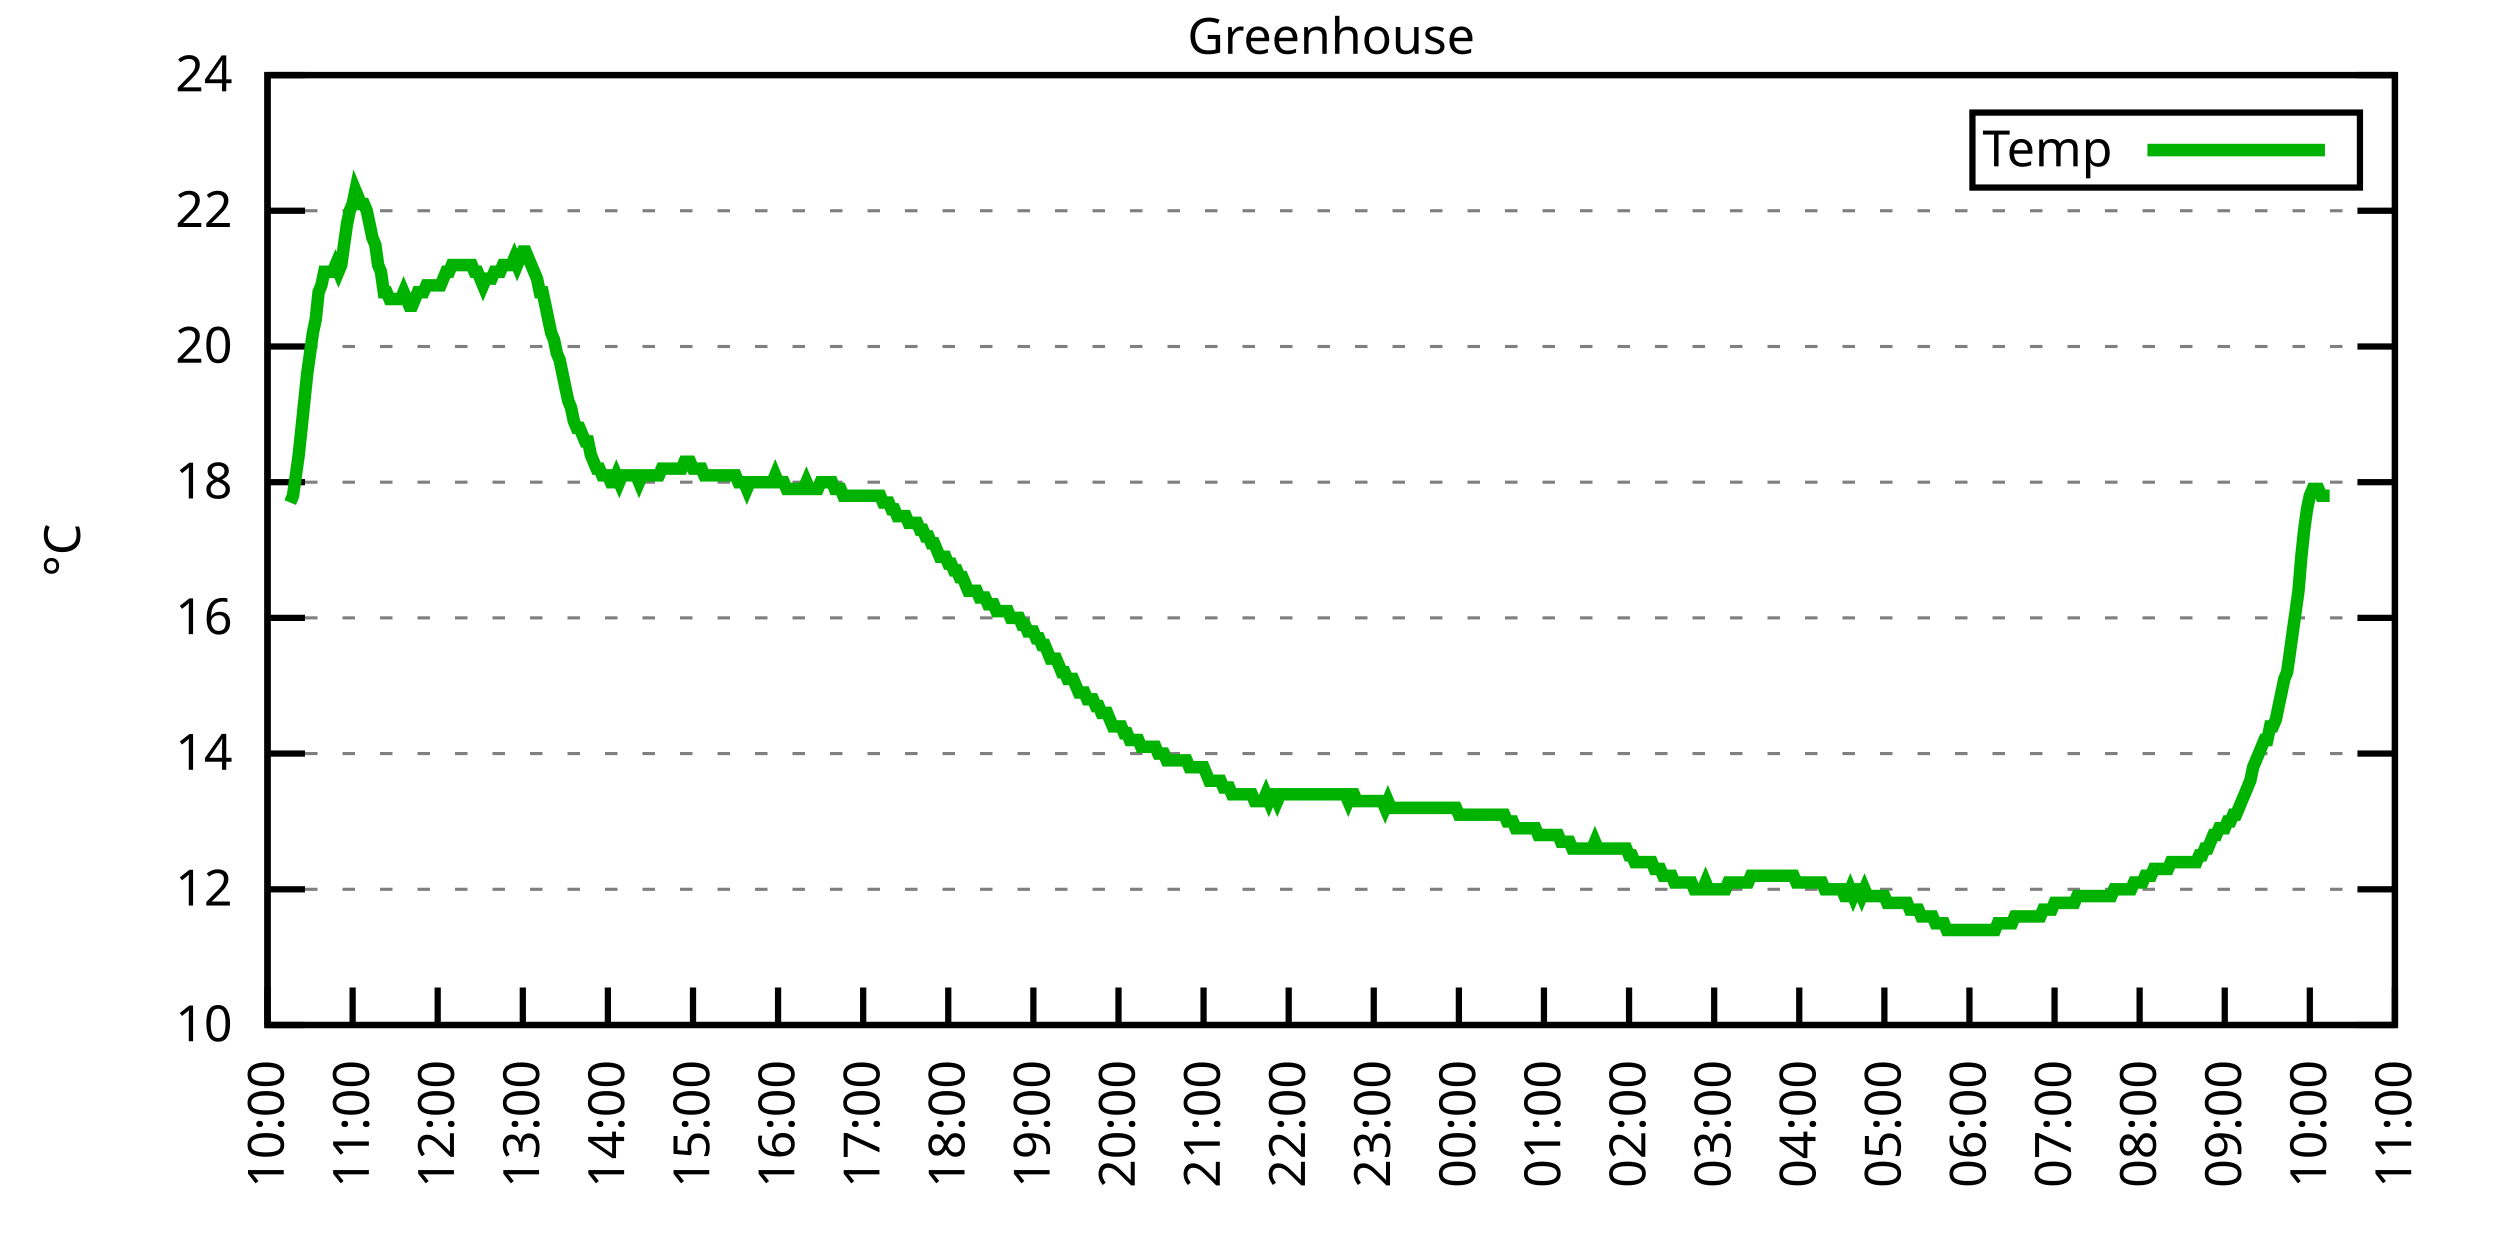
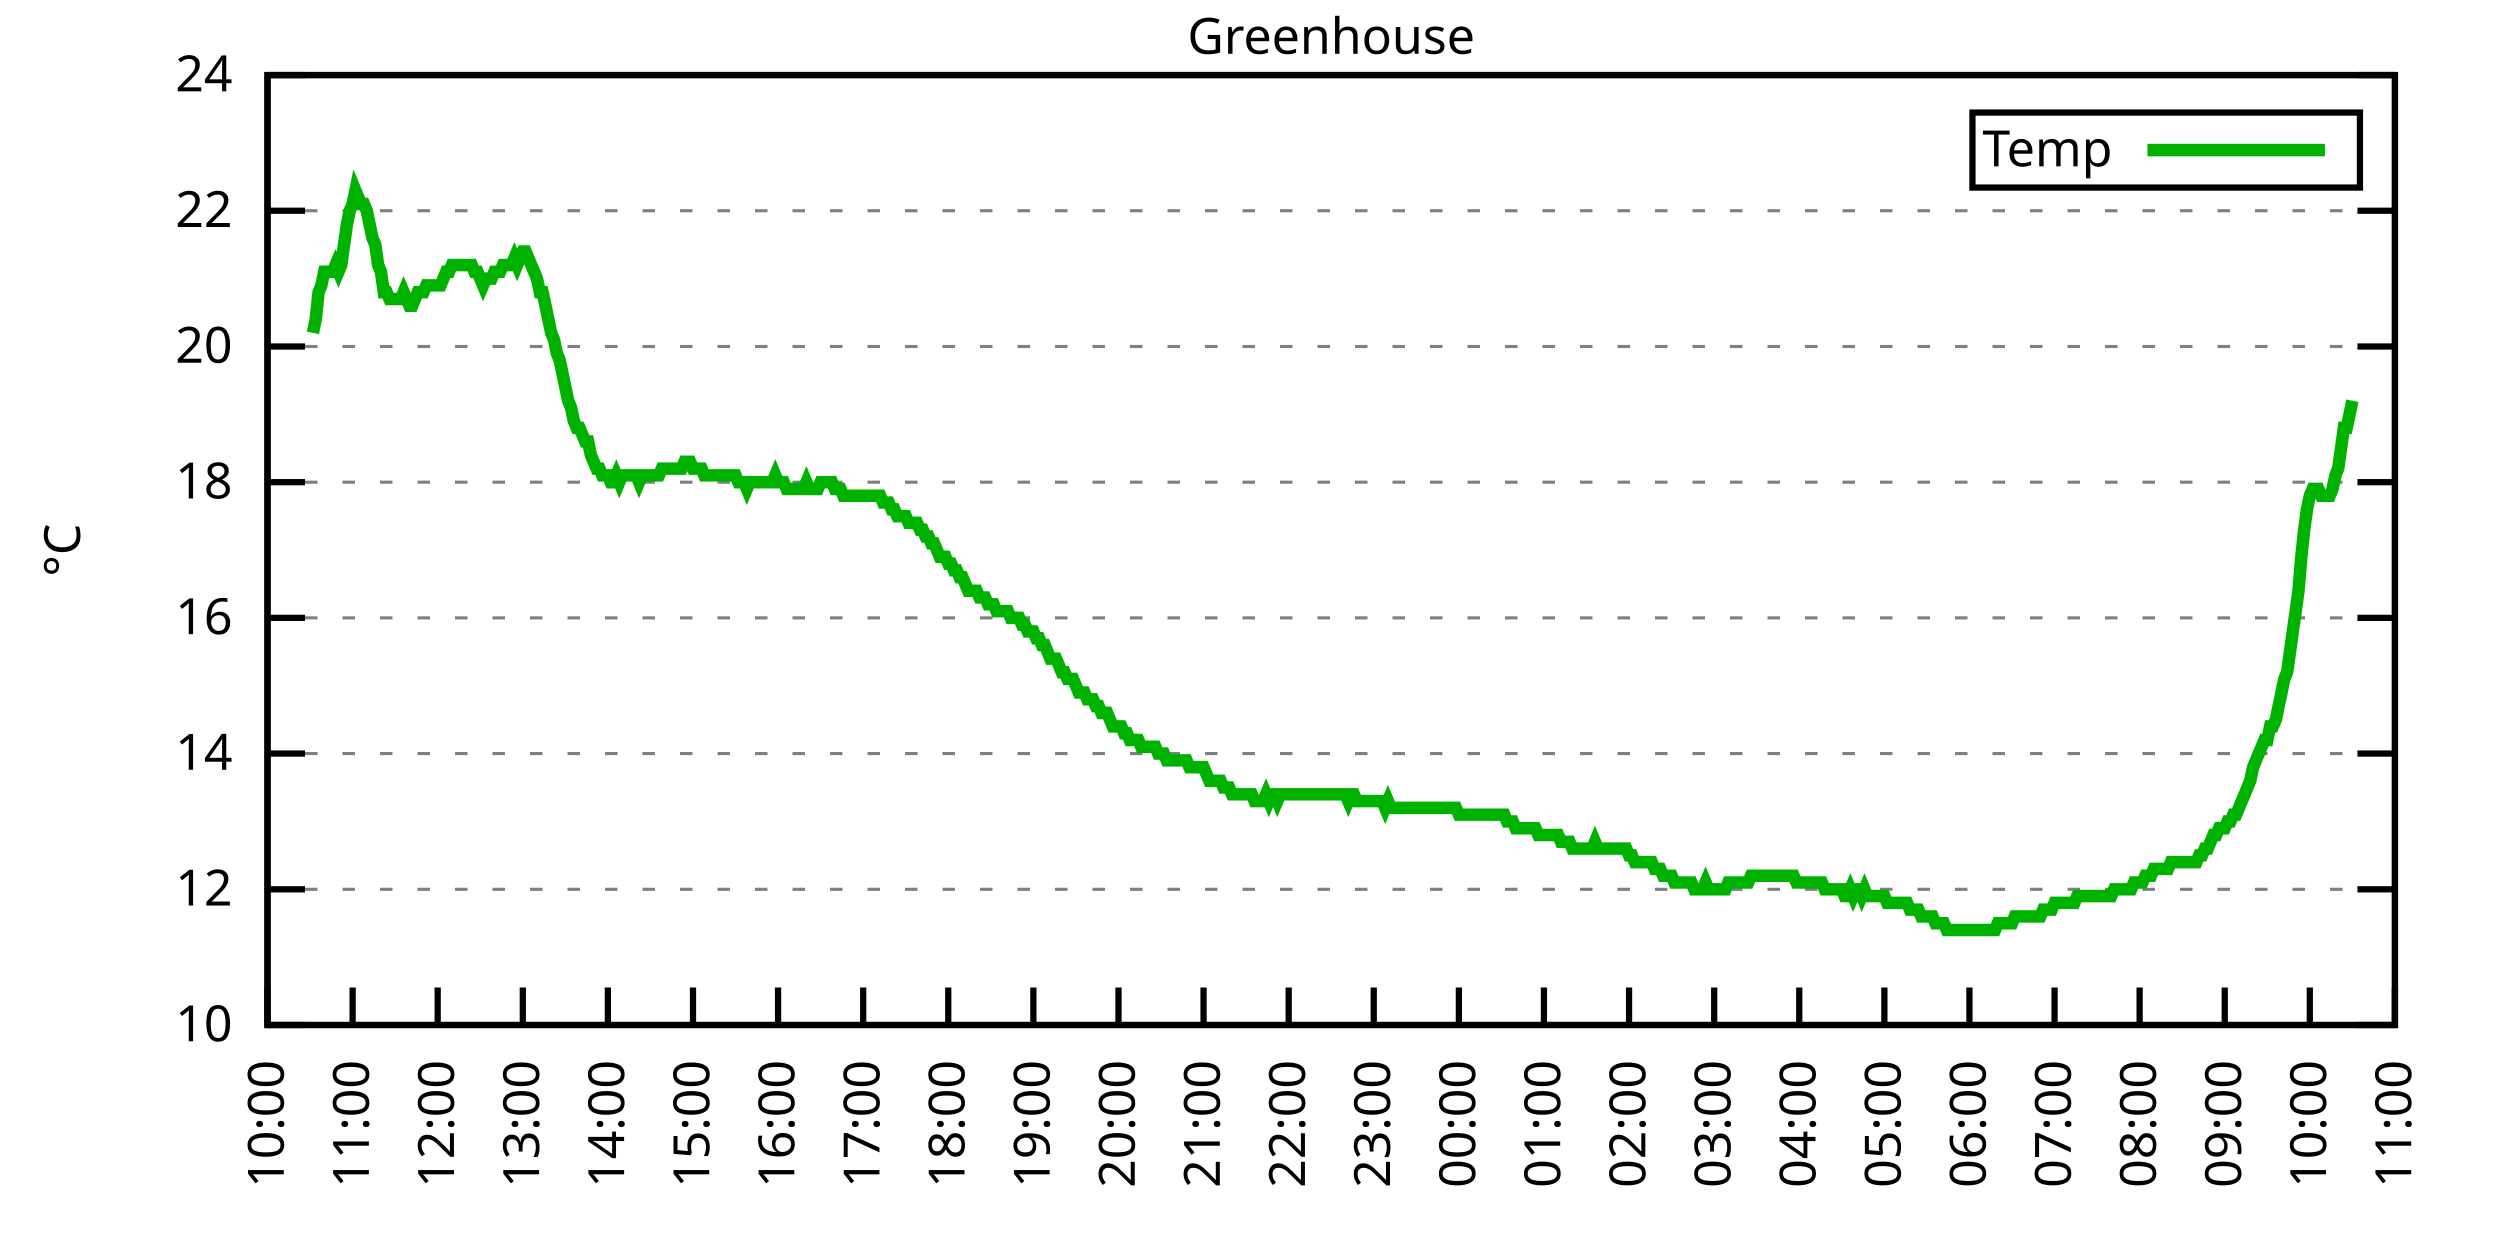
<svg xmlns="http://www.w3.org/2000/svg" xmlns:xlink="http://www.w3.org/1999/xlink" width="400" height="200" viewBox="0 0 400 200">
  <g id="gnuplot_canvas">
    <rect x="0" y="0" width="400" height="200" fill="none" />
    <defs>
      <circle id="gpDot" r="0.5" stroke-width="0.5" stroke="currentColor" />
      <path id="gpPt0" stroke-width="0.333" stroke="currentColor" d="M-1,0 h2 M0,-1 v2" />
      <path id="gpPt1" stroke-width="0.333" stroke="currentColor" d="M-1,-1 L1,1 M1,-1 L-1,1" />
      <path id="gpPt2" stroke-width="0.333" stroke="currentColor" d="M-1,0 L1,0 M0,-1 L0,1 M-1,-1 L1,1 M-1,1 L1,-1" />
      <rect id="gpPt3" stroke-width="0.333" stroke="currentColor" x="-1" y="-1" width="2" height="2" />
      <rect id="gpPt4" stroke-width="0.333" stroke="currentColor" fill="currentColor" x="-1" y="-1" width="2" height="2" />
      <circle id="gpPt5" stroke-width="0.333" stroke="currentColor" cx="0" cy="0" r="1" />
      <use xlink:href="#gpPt5" id="gpPt6" fill="currentColor" stroke="none" />
      <path id="gpPt7" stroke-width="0.333" stroke="currentColor" d="M0,-1.33 L-1.33,0.67 L1.33,0.67 z" />
      <use xlink:href="#gpPt7" id="gpPt8" fill="currentColor" stroke="none" />
      <use xlink:href="#gpPt7" id="gpPt9" stroke="currentColor" transform="rotate(180)" />
      <use xlink:href="#gpPt9" id="gpPt10" fill="currentColor" stroke="none" />
      <use xlink:href="#gpPt3" id="gpPt11" stroke="currentColor" transform="rotate(45)" />
      <use xlink:href="#gpPt11" id="gpPt12" fill="currentColor" stroke="none" />
      <path id="gpPt13" stroke-width="0.333" stroke="currentColor" d="M0,1.330 L1.265,0.411 L0.782,-1.067 L-0.782,-1.076 L-1.265,0.411 z" />
      <use xlink:href="#gpPt13" id="gpPt14" fill="currentColor" stroke="none" />
      <filter id="textbox" filterUnits="objectBoundingBox" x="0" y="0" height="1" width="1">
        <feFlood flood-color="white" flood-opacity="1" result="bgnd" />
        <feComposite in="SourceGraphic" in2="bgnd" operator="atop" />
      </filter>
      <filter id="greybox" filterUnits="objectBoundingBox" x="0" y="0" height="1" width="1">
        <feFlood flood-color="lightgrey" flood-opacity="1" result="grey" />
        <feComposite in="SourceGraphic" in2="grey" operator="atop" />
      </filter>
    </defs>
    <g fill="none" color="white" stroke="currentColor" stroke-width="1.00" stroke-linecap="butt" stroke-linejoin="miter">
</g>
    <g fill="none" color="black" stroke="currentColor" stroke-width="1.00" stroke-linecap="butt" stroke-linejoin="miter">
      <g stroke="none" shape-rendering="crispEdges">
        <polygon fill="rgb(255, 255, 255)" points="42.80,164.00 383.18,164.00 383.18,12.02 42.80,12.02 " />
      </g>
    </g>
    <g fill="none" color="black" stroke="currentColor" stroke-width="1.00" stroke-linecap="butt" stroke-linejoin="miter">
</g>
    <g fill="none" color="black" stroke="black" stroke-width="0.50" stroke-linecap="butt" stroke-linejoin="miter">
</g>
    <g fill="none" color="gray" stroke="currentColor" stroke-width="0.50" stroke-linecap="butt" stroke-linejoin="miter">
      <path stroke="gray" stroke-dasharray="2,4" class="gridline" d="M42.80,164.00 L383.19,164.00  " />
    </g>
    <g fill="none" color="gray" stroke="gray" stroke-width="1.00" stroke-linecap="butt" stroke-linejoin="miter">
</g>
    <g fill="none" color="black" stroke="currentColor" stroke-width="1.00" stroke-linecap="butt" stroke-linejoin="miter">
      <path stroke="black" d="M42.80,164.00 L48.80,164.00 M383.19,164.00 L377.19,164.00  " />
      <g transform="translate(37.20,166.60)" stroke="none" fill="black" font-family="Sans" font-size="8.00" text-anchor="end">
        <text>
          <tspan font-family="Sans"> 10</tspan>
        </text>
      </g>
    </g>
    <g fill="none" color="black" stroke="currentColor" stroke-width="1.00" stroke-linecap="butt" stroke-linejoin="miter">
</g>
    <g fill="none" color="black" stroke="black" stroke-width="0.50" stroke-linecap="butt" stroke-linejoin="miter">
</g>
    <g fill="none" color="gray" stroke="currentColor" stroke-width="0.50" stroke-linecap="butt" stroke-linejoin="miter">
      <path stroke="gray" stroke-dasharray="2,4" class="gridline" d="M42.80,142.29 L383.19,142.29  " />
    </g>
    <g fill="none" color="gray" stroke="gray" stroke-width="1.00" stroke-linecap="butt" stroke-linejoin="miter">
</g>
    <g fill="none" color="black" stroke="currentColor" stroke-width="1.00" stroke-linecap="butt" stroke-linejoin="miter">
      <path stroke="black" d="M42.80,142.29 L48.80,142.29 M383.19,142.29 L377.19,142.29  " />
      <g transform="translate(37.20,144.89)" stroke="none" fill="black" font-family="Sans" font-size="8.00" text-anchor="end">
        <text>
          <tspan font-family="Sans"> 12</tspan>
        </text>
      </g>
    </g>
    <g fill="none" color="black" stroke="currentColor" stroke-width="1.00" stroke-linecap="butt" stroke-linejoin="miter">
</g>
    <g fill="none" color="black" stroke="black" stroke-width="0.50" stroke-linecap="butt" stroke-linejoin="miter">
</g>
    <g fill="none" color="gray" stroke="currentColor" stroke-width="0.50" stroke-linecap="butt" stroke-linejoin="miter">
      <path stroke="gray" stroke-dasharray="2,4" class="gridline" d="M42.80,120.57 L383.19,120.57  " />
    </g>
    <g fill="none" color="gray" stroke="gray" stroke-width="1.00" stroke-linecap="butt" stroke-linejoin="miter">
</g>
    <g fill="none" color="black" stroke="currentColor" stroke-width="1.00" stroke-linecap="butt" stroke-linejoin="miter">
      <path stroke="black" d="M42.80,120.57 L48.80,120.57 M383.19,120.57 L377.19,120.57  " />
      <g transform="translate(37.20,123.17)" stroke="none" fill="black" font-family="Sans" font-size="8.00" text-anchor="end">
        <text>
          <tspan font-family="Sans"> 14</tspan>
        </text>
      </g>
    </g>
    <g fill="none" color="black" stroke="currentColor" stroke-width="1.00" stroke-linecap="butt" stroke-linejoin="miter">
</g>
    <g fill="none" color="black" stroke="black" stroke-width="0.50" stroke-linecap="butt" stroke-linejoin="miter">
</g>
    <g fill="none" color="gray" stroke="currentColor" stroke-width="0.50" stroke-linecap="butt" stroke-linejoin="miter">
      <path stroke="gray" stroke-dasharray="2,4" class="gridline" d="M42.80,98.86 L383.19,98.86  " />
    </g>
    <g fill="none" color="gray" stroke="gray" stroke-width="1.00" stroke-linecap="butt" stroke-linejoin="miter">
</g>
    <g fill="none" color="black" stroke="currentColor" stroke-width="1.00" stroke-linecap="butt" stroke-linejoin="miter">
      <path stroke="black" d="M42.80,98.86 L48.80,98.86 M383.19,98.86 L377.19,98.86  " />
      <g transform="translate(37.20,101.46)" stroke="none" fill="black" font-family="Sans" font-size="8.00" text-anchor="end">
        <text>
          <tspan font-family="Sans"> 16</tspan>
        </text>
      </g>
    </g>
    <g fill="none" color="black" stroke="currentColor" stroke-width="1.00" stroke-linecap="butt" stroke-linejoin="miter">
</g>
    <g fill="none" color="black" stroke="black" stroke-width="0.50" stroke-linecap="butt" stroke-linejoin="miter">
</g>
    <g fill="none" color="gray" stroke="currentColor" stroke-width="0.50" stroke-linecap="butt" stroke-linejoin="miter">
      <path stroke="gray" stroke-dasharray="2,4" class="gridline" d="M42.80,77.15 L383.19,77.15  " />
    </g>
    <g fill="none" color="gray" stroke="gray" stroke-width="1.00" stroke-linecap="butt" stroke-linejoin="miter">
</g>
    <g fill="none" color="black" stroke="currentColor" stroke-width="1.00" stroke-linecap="butt" stroke-linejoin="miter">
      <path stroke="black" d="M42.80,77.15 L48.80,77.15 M383.19,77.15 L377.19,77.15  " />
      <g transform="translate(37.20,79.75)" stroke="none" fill="black" font-family="Sans" font-size="8.00" text-anchor="end">
        <text>
          <tspan font-family="Sans"> 18</tspan>
        </text>
      </g>
    </g>
    <g fill="none" color="black" stroke="currentColor" stroke-width="1.00" stroke-linecap="butt" stroke-linejoin="miter">
</g>
    <g fill="none" color="black" stroke="black" stroke-width="0.50" stroke-linecap="butt" stroke-linejoin="miter">
</g>
    <g fill="none" color="gray" stroke="currentColor" stroke-width="0.50" stroke-linecap="butt" stroke-linejoin="miter">
      <path stroke="gray" stroke-dasharray="2,4" class="gridline" d="M42.80,55.44 L383.19,55.44  " />
    </g>
    <g fill="none" color="gray" stroke="gray" stroke-width="1.00" stroke-linecap="butt" stroke-linejoin="miter">
</g>
    <g fill="none" color="black" stroke="currentColor" stroke-width="1.00" stroke-linecap="butt" stroke-linejoin="miter">
      <path stroke="black" d="M42.80,55.44 L48.80,55.44 M383.19,55.44 L377.19,55.44  " />
      <g transform="translate(37.20,58.04)" stroke="none" fill="black" font-family="Sans" font-size="8.00" text-anchor="end">
        <text>
          <tspan font-family="Sans"> 20</tspan>
        </text>
      </g>
    </g>
    <g fill="none" color="black" stroke="currentColor" stroke-width="1.00" stroke-linecap="butt" stroke-linejoin="miter">
</g>
    <g fill="none" color="black" stroke="black" stroke-width="0.50" stroke-linecap="butt" stroke-linejoin="miter">
</g>
    <g fill="none" color="gray" stroke="currentColor" stroke-width="0.50" stroke-linecap="butt" stroke-linejoin="miter">
      <path stroke="gray" stroke-dasharray="2,4" class="gridline" d="M42.80,33.72 L383.19,33.72  " />
    </g>
    <g fill="none" color="gray" stroke="gray" stroke-width="1.00" stroke-linecap="butt" stroke-linejoin="miter">
</g>
    <g fill="none" color="black" stroke="currentColor" stroke-width="1.00" stroke-linecap="butt" stroke-linejoin="miter">
      <path stroke="black" d="M42.80,33.72 L48.80,33.72 M383.19,33.72 L377.19,33.72  " />
      <g transform="translate(37.20,36.32)" stroke="none" fill="black" font-family="Sans" font-size="8.00" text-anchor="end">
        <text>
          <tspan font-family="Sans"> 22</tspan>
        </text>
      </g>
    </g>
    <g fill="none" color="black" stroke="currentColor" stroke-width="1.00" stroke-linecap="butt" stroke-linejoin="miter">
</g>
    <g fill="none" color="black" stroke="black" stroke-width="0.50" stroke-linecap="butt" stroke-linejoin="miter">
</g>
    <g fill="none" color="gray" stroke="currentColor" stroke-width="0.50" stroke-linecap="butt" stroke-linejoin="miter">
      <path stroke="gray" stroke-dasharray="2,4" class="gridline" d="M42.80,12.01 L383.19,12.01  " />
    </g>
    <g fill="none" color="gray" stroke="gray" stroke-width="1.00" stroke-linecap="butt" stroke-linejoin="miter">
</g>
    <g fill="none" color="black" stroke="currentColor" stroke-width="1.00" stroke-linecap="butt" stroke-linejoin="miter">
      <path stroke="black" d="M42.80,12.01 L48.80,12.01 M383.19,12.01 L377.19,12.01  " />
      <g transform="translate(37.20,14.61)" stroke="none" fill="black" font-family="Sans" font-size="8.00" text-anchor="end">
        <text>
          <tspan font-family="Sans"> 24</tspan>
        </text>
      </g>
    </g>
    <g fill="none" color="black" stroke="currentColor" stroke-width="1.00" stroke-linecap="butt" stroke-linejoin="miter">
      <path stroke="black" d="M42.80,164.00 L42.80,158.00  " />
      <g transform="translate(45.40,169.60) rotate(270.00)" stroke="none" fill="black" font-family="Sans" font-size="8.00" text-anchor="end">
        <text>
          <tspan font-family="Sans">10:00</tspan>
        </text>
      </g>
    </g>
    <g fill="none" color="black" stroke="currentColor" stroke-width="1.00" stroke-linecap="butt" stroke-linejoin="miter">
      <path stroke="black" d="M56.42,164.00 L56.42,158.00  " />
      <g transform="translate(59.02,169.60) rotate(270.00)" stroke="none" fill="black" font-family="Sans" font-size="8.00" text-anchor="end">
        <text>
          <tspan font-family="Sans">11:00</tspan>
        </text>
      </g>
    </g>
    <g fill="none" color="black" stroke="currentColor" stroke-width="1.00" stroke-linecap="butt" stroke-linejoin="miter">
      <path stroke="black" d="M70.03,164.00 L70.03,158.00  " />
      <g transform="translate(72.63,169.60) rotate(270.00)" stroke="none" fill="black" font-family="Sans" font-size="8.00" text-anchor="end">
        <text>
          <tspan font-family="Sans">12:00</tspan>
        </text>
      </g>
    </g>
    <g fill="none" color="black" stroke="currentColor" stroke-width="1.00" stroke-linecap="butt" stroke-linejoin="miter">
      <path stroke="black" d="M83.65,164.00 L83.65,158.00  " />
      <g transform="translate(86.25,169.60) rotate(270.00)" stroke="none" fill="black" font-family="Sans" font-size="8.00" text-anchor="end">
        <text>
          <tspan font-family="Sans">13:00</tspan>
        </text>
      </g>
    </g>
    <g fill="none" color="black" stroke="currentColor" stroke-width="1.00" stroke-linecap="butt" stroke-linejoin="miter">
      <path stroke="black" d="M97.26,164.00 L97.26,158.00  " />
      <g transform="translate(99.86,169.60) rotate(270.00)" stroke="none" fill="black" font-family="Sans" font-size="8.00" text-anchor="end">
        <text>
          <tspan font-family="Sans">14:00</tspan>
        </text>
      </g>
    </g>
    <g fill="none" color="black" stroke="currentColor" stroke-width="1.00" stroke-linecap="butt" stroke-linejoin="miter">
      <path stroke="black" d="M110.88,164.00 L110.88,158.00  " />
      <g transform="translate(113.48,169.60) rotate(270.00)" stroke="none" fill="black" font-family="Sans" font-size="8.00" text-anchor="end">
        <text>
          <tspan font-family="Sans">15:00</tspan>
        </text>
      </g>
    </g>
    <g fill="none" color="black" stroke="currentColor" stroke-width="1.00" stroke-linecap="butt" stroke-linejoin="miter">
      <path stroke="black" d="M124.49,164.00 L124.49,158.00  " />
      <g transform="translate(127.09,169.60) rotate(270.00)" stroke="none" fill="black" font-family="Sans" font-size="8.00" text-anchor="end">
        <text>
          <tspan font-family="Sans">16:00</tspan>
        </text>
      </g>
    </g>
    <g fill="none" color="black" stroke="currentColor" stroke-width="1.00" stroke-linecap="butt" stroke-linejoin="miter">
      <path stroke="black" d="M138.11,164.00 L138.11,158.00  " />
      <g transform="translate(140.71,169.60) rotate(270.00)" stroke="none" fill="black" font-family="Sans" font-size="8.00" text-anchor="end">
        <text>
          <tspan font-family="Sans">17:00</tspan>
        </text>
      </g>
    </g>
    <g fill="none" color="black" stroke="currentColor" stroke-width="1.00" stroke-linecap="butt" stroke-linejoin="miter">
      <path stroke="black" d="M151.72,164.00 L151.72,158.00  " />
      <g transform="translate(154.32,169.60) rotate(270.00)" stroke="none" fill="black" font-family="Sans" font-size="8.00" text-anchor="end">
        <text>
          <tspan font-family="Sans">18:00</tspan>
        </text>
      </g>
    </g>
    <g fill="none" color="black" stroke="currentColor" stroke-width="1.00" stroke-linecap="butt" stroke-linejoin="miter">
      <path stroke="black" d="M165.34,164.00 L165.34,158.00  " />
      <g transform="translate(167.94,169.60) rotate(270.00)" stroke="none" fill="black" font-family="Sans" font-size="8.00" text-anchor="end">
        <text>
          <tspan font-family="Sans">19:00</tspan>
        </text>
      </g>
    </g>
    <g fill="none" color="black" stroke="currentColor" stroke-width="1.00" stroke-linecap="butt" stroke-linejoin="miter">
      <path stroke="black" d="M178.96,164.00 L178.96,158.00  " />
      <g transform="translate(181.56,169.60) rotate(270.00)" stroke="none" fill="black" font-family="Sans" font-size="8.00" text-anchor="end">
        <text>
          <tspan font-family="Sans">20:00</tspan>
        </text>
      </g>
    </g>
    <g fill="none" color="black" stroke="currentColor" stroke-width="1.00" stroke-linecap="butt" stroke-linejoin="miter">
      <path stroke="black" d="M192.57,164.00 L192.57,158.00  " />
      <g transform="translate(195.17,169.60) rotate(270.00)" stroke="none" fill="black" font-family="Sans" font-size="8.00" text-anchor="end">
        <text>
          <tspan font-family="Sans">21:00</tspan>
        </text>
      </g>
    </g>
    <g fill="none" color="black" stroke="currentColor" stroke-width="1.00" stroke-linecap="butt" stroke-linejoin="miter">
      <path stroke="black" d="M206.19,164.00 L206.19,158.00  " />
      <g transform="translate(208.79,169.60) rotate(270.00)" stroke="none" fill="black" font-family="Sans" font-size="8.00" text-anchor="end">
        <text>
          <tspan font-family="Sans">22:00</tspan>
        </text>
      </g>
    </g>
    <g fill="none" color="black" stroke="currentColor" stroke-width="1.00" stroke-linecap="butt" stroke-linejoin="miter">
      <path stroke="black" d="M219.80,164.00 L219.80,158.00  " />
      <g transform="translate(222.40,169.60) rotate(270.00)" stroke="none" fill="black" font-family="Sans" font-size="8.00" text-anchor="end">
        <text>
          <tspan font-family="Sans">23:00</tspan>
        </text>
      </g>
    </g>
    <g fill="none" color="black" stroke="currentColor" stroke-width="1.00" stroke-linecap="butt" stroke-linejoin="miter">
      <path stroke="black" d="M233.42,164.00 L233.42,158.00  " />
      <g transform="translate(236.02,169.60) rotate(270.00)" stroke="none" fill="black" font-family="Sans" font-size="8.00" text-anchor="end">
        <text>
          <tspan font-family="Sans">00:00</tspan>
        </text>
      </g>
    </g>
    <g fill="none" color="black" stroke="currentColor" stroke-width="1.00" stroke-linecap="butt" stroke-linejoin="miter">
      <path stroke="black" d="M247.03,164.00 L247.03,158.00  " />
      <g transform="translate(249.63,169.60) rotate(270.00)" stroke="none" fill="black" font-family="Sans" font-size="8.00" text-anchor="end">
        <text>
          <tspan font-family="Sans">01:00</tspan>
        </text>
      </g>
    </g>
    <g fill="none" color="black" stroke="currentColor" stroke-width="1.00" stroke-linecap="butt" stroke-linejoin="miter">
      <path stroke="black" d="M260.65,164.00 L260.65,158.00  " />
      <g transform="translate(263.25,169.60) rotate(270.00)" stroke="none" fill="black" font-family="Sans" font-size="8.00" text-anchor="end">
        <text>
          <tspan font-family="Sans">02:00</tspan>
        </text>
      </g>
    </g>
    <g fill="none" color="black" stroke="currentColor" stroke-width="1.00" stroke-linecap="butt" stroke-linejoin="miter">
      <path stroke="black" d="M274.27,164.00 L274.27,158.00  " />
      <g transform="translate(276.87,169.60) rotate(270.00)" stroke="none" fill="black" font-family="Sans" font-size="8.00" text-anchor="end">
        <text>
          <tspan font-family="Sans">03:00</tspan>
        </text>
      </g>
    </g>
    <g fill="none" color="black" stroke="currentColor" stroke-width="1.00" stroke-linecap="butt" stroke-linejoin="miter">
      <path stroke="black" d="M287.88,164.00 L287.88,158.00  " />
      <g transform="translate(290.48,169.60) rotate(270.00)" stroke="none" fill="black" font-family="Sans" font-size="8.00" text-anchor="end">
        <text>
          <tspan font-family="Sans">04:00</tspan>
        </text>
      </g>
    </g>
    <g fill="none" color="black" stroke="currentColor" stroke-width="1.00" stroke-linecap="butt" stroke-linejoin="miter">
      <path stroke="black" d="M301.50,164.00 L301.50,158.00  " />
      <g transform="translate(304.10,169.60) rotate(270.00)" stroke="none" fill="black" font-family="Sans" font-size="8.00" text-anchor="end">
        <text>
          <tspan font-family="Sans">05:00</tspan>
        </text>
      </g>
    </g>
    <g fill="none" color="black" stroke="currentColor" stroke-width="1.00" stroke-linecap="butt" stroke-linejoin="miter">
      <path stroke="black" d="M315.11,164.00 L315.11,158.00  " />
      <g transform="translate(317.71,169.60) rotate(270.00)" stroke="none" fill="black" font-family="Sans" font-size="8.00" text-anchor="end">
        <text>
          <tspan font-family="Sans">06:00</tspan>
        </text>
      </g>
    </g>
    <g fill="none" color="black" stroke="currentColor" stroke-width="1.00" stroke-linecap="butt" stroke-linejoin="miter">
      <path stroke="black" d="M328.73,164.00 L328.73,158.00  " />
      <g transform="translate(331.33,169.60) rotate(270.00)" stroke="none" fill="black" font-family="Sans" font-size="8.00" text-anchor="end">
        <text>
          <tspan font-family="Sans">07:00</tspan>
        </text>
      </g>
    </g>
    <g fill="none" color="black" stroke="currentColor" stroke-width="1.00" stroke-linecap="butt" stroke-linejoin="miter">
      <path stroke="black" d="M342.34,164.00 L342.34,158.00  " />
      <g transform="translate(344.94,169.60) rotate(270.00)" stroke="none" fill="black" font-family="Sans" font-size="8.00" text-anchor="end">
        <text>
          <tspan font-family="Sans">08:00</tspan>
        </text>
      </g>
    </g>
    <g fill="none" color="black" stroke="currentColor" stroke-width="1.00" stroke-linecap="butt" stroke-linejoin="miter">
      <path stroke="black" d="M355.96,164.00 L355.96,158.00  " />
      <g transform="translate(358.56,169.60) rotate(270.00)" stroke="none" fill="black" font-family="Sans" font-size="8.00" text-anchor="end">
        <text>
          <tspan font-family="Sans">09:00</tspan>
        </text>
      </g>
    </g>
    <g fill="none" color="black" stroke="currentColor" stroke-width="1.00" stroke-linecap="butt" stroke-linejoin="miter">
      <path stroke="black" d="M369.57,164.00 L369.57,158.00  " />
      <g transform="translate(372.17,169.60) rotate(270.00)" stroke="none" fill="black" font-family="Sans" font-size="8.00" text-anchor="end">
        <text>
          <tspan font-family="Sans">10:00</tspan>
        </text>
      </g>
    </g>
    <g fill="none" color="black" stroke="currentColor" stroke-width="1.00" stroke-linecap="butt" stroke-linejoin="miter">
      <path stroke="black" d="M383.19,164.00 L383.19,158.00  " />
      <g transform="translate(385.79,169.60) rotate(270.00)" stroke="none" fill="black" font-family="Sans" font-size="8.00" text-anchor="end">
        <text>
          <tspan font-family="Sans">11:00</tspan>
        </text>
      </g>
    </g>
    <g fill="none" color="black" stroke="currentColor" stroke-width="1.00" stroke-linecap="butt" stroke-linejoin="miter">
</g>
    <g fill="none" color="black" stroke="currentColor" stroke-width="1.00" stroke-linecap="butt" stroke-linejoin="miter">
      <path stroke="black" d="M42.80,12.01 L42.80,164.00 L383.19,164.00 L383.19,12.01 L42.80,12.01 Z  " />
    </g>
    <g fill="none" color="black" stroke="currentColor" stroke-width="1.00" stroke-linecap="butt" stroke-linejoin="miter">
</g>
    <g fill="none" color="black" stroke="currentColor" stroke-width="1.00" stroke-linecap="butt" stroke-linejoin="miter">
      <path stroke="black" d="M315.59,30.01 L315.59,18.01 L377.59,18.01 L377.59,30.01 L315.59,30.01 Z  " />
    </g>
    <g id="Greenhouse_plot_1">
      <g fill="none" color="white" stroke="black" stroke-width="2.00" stroke-linecap="butt" stroke-linejoin="miter">
</g>
      <g fill="none" color="black" stroke="currentColor" stroke-width="2.00" stroke-linecap="butt" stroke-linejoin="miter">
        <g transform="translate(337.99,26.61)" stroke="none" fill="black" font-family="Sans" font-size="8.00" text-anchor="end">
          <text>
            <tspan font-family="Sans">Temp</tspan>
          </text>
        </g>
      </g>
      <g fill="none" color="black" stroke="currentColor" stroke-width="2.00" stroke-linecap="butt" stroke-linejoin="miter">
-         <path stroke="rgb(  0, 178,   0)" d="M343.59,24.01 L371.99,24.01 M46.43,80.41 L46.88,79.32 L47.34,76.06 L47.79,72.81 L48.25,68.46 L48.70,64.12   L49.15,59.78 L49.61,56.52 L50.06,53.26 L50.52,51.09 L50.97,46.75 L51.42,45.66 L51.88,43.49 L52.33,43.49   L52.78,43.49 L53.24,43.49 L53.69,42.41 L54.15,43.49 L54.60,42.41 L55.05,39.15 L55.51,35.89 L55.96,33.72   L56.42,32.64 L56.87,30.47 L57.32,31.55 L57.78,32.64 L58.23,32.64 L58.68,33.72 L59.14,35.89 L59.59,38.07   L60.05,39.15 L60.50,42.41 L60.95,43.49 L61.41,46.75 L61.86,46.75 L62.32,47.84 L62.77,47.84 L63.22,47.84   L63.68,47.84 L64.13,47.84 L64.58,46.75 L65.04,47.84 L65.49,48.92 L65.95,48.92 L66.40,47.84 L66.85,46.75   L67.31,46.75 L67.76,46.75 L68.22,45.66 L68.67,45.66 L69.12,45.66 L69.58,45.66 L70.03,45.66 L70.49,45.66   L70.94,44.58 L71.39,43.49 L71.85,43.49 L72.30,42.41 L72.75,42.41 L73.21,42.41 L73.66,42.41 L74.12,42.41   L74.57,42.41 L75.02,42.41 L75.48,42.41 L75.93,43.49 L76.39,43.49 L76.84,44.58 L77.29,45.66 L77.75,44.58   L78.20,44.58 L78.65,44.58 L79.11,43.49 L79.56,43.49 L80.02,43.49 L80.47,42.41 L80.92,42.41 L81.38,42.41   L81.83,42.41 L82.29,41.32 L82.74,42.41 L83.19,41.32 L83.65,40.24 L84.10,40.24 L84.55,41.32 L85.01,42.41   L85.46,43.49 L85.92,44.58 L86.37,46.75 L86.82,46.75 L87.28,48.92 L87.73,51.09 L88.19,53.26 L88.64,54.35   L89.09,56.52 L89.55,57.61 L90.00,59.78 L90.45,61.95 L90.91,64.12 L91.36,65.21 L91.82,67.38 L92.27,68.46   L92.72,68.46 L93.18,69.55 L93.63,70.63 L94.09,70.63 L94.54,72.81 L94.99,73.89 L95.45,74.98 L95.90,74.98   L96.35,76.06 L96.81,76.06 L97.26,76.06 L97.72,77.15 L98.17,77.15 L98.62,76.06 L99.08,77.15 L99.53,76.06   L99.99,76.06 L100.44,76.06 L100.89,76.06 L101.35,76.06 L101.80,76.06 L102.25,77.15 L102.71,76.06 L103.16,76.06   L103.62,76.06 L104.07,76.06 L104.52,76.06 L104.98,76.06 L105.43,76.06 L105.89,74.98 L106.34,74.98 L106.79,74.98   L107.25,74.98 L107.70,74.98 L108.15,74.98 L108.61,74.98 L109.06,74.98 L109.52,73.89 L109.97,73.89 L110.42,73.89   L110.88,74.98 L111.33,74.98 L111.79,74.98 L112.24,74.98 L112.69,76.06 L113.15,76.06 L113.60,76.06 L114.05,76.06   L114.51,76.06 L114.96,76.06 L115.42,76.06 L115.87,76.06 L116.32,76.06 L116.78,76.06 L117.23,76.06 L117.69,76.06   L118.14,77.15 L118.59,77.15 L119.05,77.15 L119.50,78.23 L119.96,77.15 L120.41,77.15 L120.86,77.15 L121.32,77.15   L121.77,77.15 L122.22,77.15 L122.68,77.15 L123.13,77.15 L123.59,77.15 L124.04,76.06 L124.49,77.15 L124.95,77.15   L125.40,77.15 L125.86,78.23 L126.31,78.23 L126.76,78.23 L127.22,78.23 L127.67,78.23 L128.12,78.23 L128.58,78.23   L129.03,77.15 L129.49,78.23 L129.94,78.23 L130.39,78.23 L130.85,78.23 L131.30,77.15 L131.76,77.15 L132.21,77.15   L132.66,77.15 L133.12,77.15 L133.57,78.23 L134.02,78.23 L134.48,78.23 L134.93,79.32 L135.39,79.32 L135.84,79.32   L136.29,79.32 L136.75,79.32 L137.20,79.32 L137.66,79.32 L138.11,79.32 L138.56,79.32 L139.02,79.32 L139.47,79.32   L139.92,79.32 L140.38,79.32 L140.83,79.32 L141.29,80.41 L141.74,80.41 L142.19,80.41 L142.65,81.49 L143.10,81.49   L143.56,82.58 L144.01,82.58 L144.46,82.58 L144.92,82.58 L145.37,83.66 L145.82,83.66 L146.28,83.66 L146.73,83.66   L147.19,84.75 L147.64,84.75 L148.09,85.83 L148.55,85.83 L149.00,86.92 L149.46,86.92 L149.91,88.00 L150.36,89.09   L150.82,89.09 L151.27,89.09 L151.72,90.18 L152.18,90.18 L152.63,91.26 L153.09,91.26 L153.54,92.35 L153.99,92.35   L154.45,93.43 L154.90,94.52 L155.36,94.52 L155.81,94.52 L156.26,94.52 L156.72,95.60 L157.17,95.60 L157.62,95.60   L158.08,96.69 L158.53,96.69 L158.99,96.69 L159.44,97.78 L159.89,97.78 L160.35,97.78 L160.80,97.78 L161.26,97.78   L161.71,98.86 L162.16,98.86 L162.62,98.86 L163.07,98.86 L163.52,99.95 L163.98,99.95 L164.43,101.03 L164.89,101.03   L165.34,101.03 L165.79,102.12 L166.25,102.12 L166.70,103.20 L167.16,103.20 L167.61,104.29 L168.06,105.38 L168.52,105.38   L168.97,105.38 L169.43,106.46 L169.88,107.55 L170.33,107.55 L170.79,108.63 L171.24,108.63 L171.69,108.63 L172.15,109.72   L172.60,110.80 L173.06,110.80 L173.51,110.80 L173.96,111.89 L174.42,111.89 L174.87,111.89 L175.33,112.97 L175.78,112.97   L176.23,114.06 L176.69,114.06 L177.14,114.06 L177.59,115.15 L178.05,116.23 L178.50,116.23 L178.96,116.23 L179.41,116.23   L179.86,117.32 L180.32,117.32 L180.77,118.40 L181.23,118.40 L181.68,118.40 L182.13,118.40 L182.59,119.49 L183.04,119.49   L183.49,119.49 L183.95,119.49 L184.40,119.49 L184.86,119.49 L185.31,120.57 L185.76,120.57 L186.22,120.57 L186.67,121.66   L187.13,121.66 L187.58,121.66 L188.03,121.66 L188.49,121.66 L188.94,121.66 L189.39,121.66 L189.85,121.66 L190.30,122.75   L190.76,122.75 L191.21,122.75 L191.66,122.75 L192.12,122.75 L192.57,122.75 L193.03,123.83 L193.48,124.92 L193.93,124.92   L194.39,124.92 L194.84,124.92 L195.29,124.92 L195.75,126.00 L196.20,126.00 L196.66,126.00 L197.11,127.09 L197.56,127.09   L198.02,127.09 L198.47,127.09 L198.93,127.09 L199.38,127.09 L199.83,127.09 L200.29,127.09 L200.74,128.17 L201.19,128.17   L201.65,128.17 L202.10,128.17 L202.56,127.09 L203.01,128.17 L203.46,127.09 L203.92,127.09 L204.37,128.17 L204.83,127.09   L205.28,127.09 L205.73,127.09 L206.19,127.09 L206.64,127.09 L207.09,127.09 L207.55,127.09 L208.00,127.09 L208.46,127.09   L208.91,127.09 L209.36,127.09 L209.82,127.09 L210.27,127.09 L210.73,127.09 L211.18,127.09 L211.63,127.09 L212.09,127.09   L212.54,127.09 L213.00,127.09 L213.45,127.09 L213.90,127.09 L214.36,127.09 L214.81,127.09 L215.26,127.09 L215.72,128.17   L216.17,127.09 L216.63,127.09 L217.08,128.17 L217.53,128.17 L217.99,128.17 L218.44,128.17 L218.90,128.17 L219.35,128.17   L219.80,128.17 L220.26,128.17 L220.71,128.17 L221.16,128.17 L221.62,129.26 L222.07,128.17 L222.53,129.26 L222.98,129.26   L223.43,129.26 L223.89,129.26 L224.34,129.26 L224.80,129.26 L225.25,129.26 L225.70,129.26 L226.16,129.26 L226.61,129.26   L227.06,129.26 L227.52,129.26 L227.97,129.26 L228.43,129.26 L228.88,129.26 L229.33,129.26 L229.79,129.26 L230.24,129.26   L230.70,129.26 L231.15,129.26 L231.60,129.26 L232.06,129.26 L232.51,129.26 L232.96,129.26 L233.42,130.35 L233.87,130.35   L234.33,130.35 L234.78,130.35 L235.23,130.35 L235.69,130.35 L236.14,130.35 L236.60,130.35 L237.05,130.35 L237.50,130.35   L237.96,130.35 L238.41,130.35 L238.86,130.35 L239.32,130.35 L239.77,130.35 L240.23,130.35 L240.68,130.35 L241.13,131.43   L241.59,131.43 L242.04,131.43 L242.50,132.52 L242.95,132.52 L243.40,132.52 L243.86,132.52 L244.31,132.52 L244.76,132.52   L245.22,132.52 L245.67,132.52 L246.13,133.60 L246.58,133.60 L247.03,133.60 L247.49,133.60 L247.94,133.60 L248.40,133.60   L248.85,133.60 L249.30,133.60 L249.76,134.69 L250.21,134.69 L250.66,134.69 L251.12,134.69 L251.57,135.77 L252.03,135.77   L252.48,135.77 L252.93,135.77 L253.39,135.77 L253.84,135.77 L254.30,135.77 L254.75,135.77 L255.20,134.69 L255.66,135.77   L256.11,135.77 L256.56,135.77 L257.02,135.77 L257.47,135.77 L257.93,135.77 L258.38,135.77 L258.83,135.77 L259.29,135.77   L259.74,135.77 L260.20,135.77 L260.65,136.86 L261.10,136.86 L261.56,137.94 L262.01,137.94 L262.47,137.94 L262.92,137.94   L263.37,137.94 L263.83,137.94 L264.28,137.94 L264.73,139.03 L265.19,139.03 L265.64,139.03 L266.10,140.12 L266.55,140.12   L267.00,140.12 L267.46,140.12 L267.91,141.20 L268.37,141.20 L268.82,141.20 L269.27,141.20 L269.73,141.20 L270.18,141.20   L270.63,141.20 L271.09,142.29 L271.54,142.29 L272.00,142.29 L272.45,142.29 L272.90,141.20 L273.36,142.29 L273.81,142.29   L274.27,142.29 L274.72,142.29 L275.17,142.29 L275.63,142.29 L276.08,142.29 L276.53,141.20 L276.99,141.20 L277.44,141.20   L277.90,141.20 L278.35,141.20 L278.80,141.20 L279.26,141.20 L279.71,141.20 L280.17,140.12 L280.62,140.12 L281.07,140.12   L281.53,140.12 L281.98,140.12 L282.43,140.12 L282.89,140.12 L283.34,140.12 L283.80,140.12 L284.25,140.12 L284.70,140.12   L285.16,140.12 L285.61,140.12 L286.07,140.12 L286.52,140.12 L286.97,140.12 L287.43,141.20 L287.88,141.20 L288.33,141.20   L288.79,141.20 L289.24,141.20 L289.70,141.20 L290.15,141.20 L290.60,141.20 L291.06,141.20 L291.51,141.20 L291.97,142.29   L292.42,142.29 L292.87,142.29 L293.33,142.29 L293.78,142.29 L294.23,142.29 L294.69,142.29 L295.14,143.37 L295.60,143.37   L296.05,142.29 L296.50,143.37 L296.96,142.29 L297.41,142.29 L297.87,143.37 L298.32,142.29 L298.77,143.37 L299.23,143.37   L299.68,143.37 L300.13,143.37 L300.59,143.37 L301.04,143.37 L301.50,143.37 L301.95,144.46 L302.40,144.46 L302.86,144.46   L303.31,144.46 L303.77,144.46 L304.22,144.46 L304.67,144.46 L305.13,144.46 L305.58,145.54 L306.03,145.54 L306.49,145.54   L306.94,145.54 L307.40,146.63 L307.85,146.63 L308.30,146.63 L308.76,146.63 L309.21,146.63 L309.67,147.72 L310.12,147.72   L310.57,147.72 L311.03,147.72 L311.48,148.80 L311.94,148.80 L312.39,148.80 L312.84,148.80 L313.30,148.80 L313.75,148.80   L314.20,148.80 L314.66,148.80 L315.11,148.80 L315.57,148.80 L316.02,148.80 L316.47,148.80 L316.93,148.80 L317.38,148.80   L317.84,148.80 L318.29,148.80 L318.74,148.80 L319.20,148.80 L319.65,147.72 L320.10,147.72 L320.56,147.72 L321.01,147.72   L321.47,147.72 L321.92,147.72 L322.37,146.63 L322.83,146.63 L323.28,146.63 L323.74,146.63 L324.19,146.63 L324.64,146.63   L325.10,146.63 L325.55,146.63 L326.00,146.63 L326.46,146.63 L326.91,145.54 L327.37,145.54 L327.82,145.54 L328.27,145.54   L328.73,144.46 L329.18,144.46 L329.64,144.46 L330.09,144.46 L330.54,144.46 L331.00,144.46 L331.45,144.46 L331.90,144.46   L332.36,143.37 L332.81,143.37 L333.27,143.37 L333.72,143.37 L334.17,143.37 L334.63,143.37 L335.08,143.37 L335.54,143.37   L335.99,143.37 L336.44,143.37 L336.90,143.37 L337.35,143.37 L337.80,143.37 L338.26,142.29 L338.71,142.29 L339.17,142.29   L339.62,142.29 L340.07,142.29 L340.53,142.29 L340.98,142.29 L341.44,141.20 L341.89,141.20 L342.34,141.20 L342.80,141.20   L343.25,140.12 L343.70,140.12 L344.16,140.12 L344.61,139.03 L345.07,139.03 L345.52,139.03 L345.97,139.03 L346.43,139.03   L346.88,139.03 L347.34,137.94 L347.79,137.94 L348.24,137.94 L348.70,137.94 L349.15,137.94 L349.60,137.94 L350.06,137.94   L350.51,137.94 L350.97,137.94 L351.42,137.94 L351.87,136.86 L352.33,136.86 L352.78,135.77 L353.24,135.77 L353.69,134.69   L354.14,133.60 L354.60,133.60 L355.05,132.52 L355.50,132.52 L355.96,132.52 L356.41,131.43 L356.87,131.43 L357.32,130.35   L357.77,130.35 L358.23,129.26 L358.68,128.17 L359.14,127.09 L359.59,126.00 L360.04,124.92 L360.50,122.75 L360.95,121.66   L361.41,120.57 L361.86,119.49 L362.31,118.40 L362.77,118.40 L363.22,116.23 L363.67,116.23 L364.13,115.15 L364.58,112.97   L365.04,110.80 L365.49,108.63 L365.94,107.55 L366.40,104.29 L366.85,101.03 L367.31,97.78 L367.76,94.52 L368.21,89.09   L368.67,84.75 L369.12,81.49 L369.57,79.32 L370.03,78.23 L370.48,78.23 L370.94,78.23 L371.39,79.32 L371.84,79.32   L372.30,79.32 L372.75,79.32  " />
+         <path stroke="rgb(  0, 178,   0)" d="M343.59,24.01 L371.99,24.01 M50.06,53.26 L50.52,51.09 L50.97,46.75 L51.42,45.66 L51.88,43.49 L52.33,43.49   L52.78,43.49 L53.24,43.49 L53.69,42.41 L54.15,43.49 L54.60,42.41 L55.05,39.15 L55.51,35.89 L55.96,33.72   L56.42,32.64 L56.87,30.47 L57.32,31.55 L57.78,32.64 L58.23,32.64 L58.68,33.72 L59.14,35.89 L59.59,38.07   L60.05,39.15 L60.50,42.41 L60.95,43.49 L61.41,46.75 L61.86,46.75 L62.32,47.84 L62.77,47.84 L63.22,47.84   L63.68,47.84 L64.13,47.84 L64.58,46.75 L65.04,47.84 L65.49,48.92 L65.95,48.92 L66.40,47.84 L66.85,46.75   L67.31,46.75 L67.76,46.75 L68.22,45.66 L68.67,45.66 L69.12,45.66 L69.58,45.66 L70.03,45.66 L70.49,45.66   L70.94,44.58 L71.39,43.49 L71.85,43.49 L72.30,42.41 L72.75,42.41 L73.21,42.41 L73.66,42.41 L74.12,42.41   L74.57,42.41 L75.02,42.41 L75.48,42.41 L75.93,43.49 L76.39,43.49 L76.84,44.58 L77.29,45.66 L77.75,44.58   L78.20,44.58 L78.65,44.58 L79.11,43.49 L79.56,43.49 L80.02,43.49 L80.47,42.41 L80.92,42.41 L81.38,42.41   L81.83,42.41 L82.29,41.32 L82.74,42.41 L83.19,41.32 L83.65,40.24 L84.10,40.24 L84.55,41.32 L85.01,42.41   L85.46,43.49 L85.92,44.58 L86.37,46.75 L86.82,46.75 L87.28,48.92 L87.73,51.09 L88.19,53.26 L88.64,54.35   L89.09,56.52 L89.55,57.61 L90.00,59.78 L90.45,61.95 L90.91,64.12 L91.36,65.21 L91.82,67.38 L92.27,68.46   L92.72,68.46 L93.18,69.55 L93.63,70.63 L94.09,70.63 L94.54,72.81 L94.99,73.89 L95.45,74.98 L95.90,74.98   L96.35,76.06 L96.81,76.06 L97.26,76.06 L97.72,77.15 L98.17,77.15 L98.62,76.06 L99.08,77.15 L99.53,76.06   L99.99,76.06 L100.44,76.06 L100.89,76.06 L101.35,76.06 L101.80,76.06 L102.25,77.15 L102.71,76.06 L103.16,76.06   L103.62,76.06 L104.07,76.06 L104.52,76.06 L104.98,76.06 L105.43,76.06 L105.89,74.98 L106.34,74.98 L106.79,74.98   L107.25,74.98 L107.70,74.98 L108.15,74.98 L108.61,74.98 L109.06,74.98 L109.52,73.89 L109.97,73.89 L110.42,73.89   L110.88,74.98 L111.33,74.98 L111.79,74.98 L112.24,74.98 L112.69,76.06 L113.15,76.06 L113.60,76.06 L114.05,76.06   L114.51,76.06 L114.96,76.06 L115.42,76.06 L115.87,76.06 L116.32,76.06 L116.78,76.06 L117.23,76.06 L117.69,76.06   L118.14,77.15 L118.59,77.15 L119.05,77.15 L119.50,78.23 L119.96,77.15 L120.41,77.15 L120.86,77.15 L121.32,77.15   L121.77,77.15 L122.22,77.15 L122.68,77.15 L123.13,77.15 L123.59,77.15 L124.04,76.06 L124.49,77.15 L124.95,77.15   L125.40,77.15 L125.86,78.23 L126.31,78.23 L126.76,78.23 L127.22,78.23 L127.67,78.23 L128.12,78.23 L128.58,78.23   L129.03,77.15 L129.49,78.23 L129.94,78.23 L130.39,78.23 L130.85,78.23 L131.30,77.15 L131.76,77.15 L132.21,77.15   L132.66,77.15 L133.12,77.15 L133.57,78.23 L134.02,78.23 L134.48,78.23 L134.93,79.32 L135.39,79.32 L135.84,79.32   L136.29,79.32 L136.75,79.32 L137.20,79.32 L137.66,79.32 L138.11,79.32 L138.56,79.32 L139.02,79.32 L139.47,79.32   L139.92,79.32 L140.38,79.32 L140.83,79.32 L141.29,80.41 L141.74,80.41 L142.19,80.41 L142.65,81.49 L143.10,81.49   L143.56,82.58 L144.01,82.58 L144.46,82.58 L144.92,82.58 L145.37,83.66 L145.82,83.66 L146.28,83.66 L146.73,83.66   L147.19,84.75 L147.64,84.75 L148.09,85.83 L148.55,85.83 L149.00,86.92 L149.46,86.92 L149.91,88.00 L150.36,89.09   L150.82,89.09 L151.27,89.09 L151.72,90.18 L152.18,90.18 L152.63,91.26 L153.09,91.26 L153.54,92.35 L153.99,92.35   L154.45,93.43 L154.90,94.52 L155.36,94.52 L155.81,94.52 L156.26,94.52 L156.72,95.60 L157.17,95.60 L157.62,95.60   L158.08,96.69 L158.53,96.69 L158.99,96.69 L159.44,97.78 L159.89,97.78 L160.35,97.78 L160.80,97.78 L161.26,97.78   L161.71,98.86 L162.16,98.86 L162.62,98.86 L163.07,98.86 L163.52,99.95 L163.98,99.95 L164.43,101.03 L164.89,101.03   L165.34,101.03 L165.79,102.12 L166.25,102.12 L166.70,103.20 L167.16,103.20 L167.61,104.29 L168.06,105.38 L168.52,105.38   L168.97,105.38 L169.43,106.46 L169.88,107.55 L170.33,107.55 L170.79,108.63 L171.24,108.63 L171.69,108.63 L172.15,109.72   L172.60,110.80 L173.06,110.80 L173.51,110.80 L173.96,111.89 L174.42,111.89 L174.87,111.89 L175.33,112.97 L175.78,112.97   L176.23,114.06 L176.69,114.06 L177.14,114.06 L177.59,115.15 L178.05,116.23 L178.50,116.23 L178.96,116.23 L179.41,116.23   L179.86,117.32 L180.32,117.32 L180.77,118.40 L181.23,118.40 L181.68,118.40 L182.13,118.40 L182.59,119.49 L183.04,119.49   L183.49,119.49 L183.95,119.49 L184.40,119.49 L184.86,119.49 L185.31,120.57 L185.76,120.57 L186.22,120.57 L186.67,121.66   L187.13,121.66 L187.58,121.66 L188.03,121.66 L188.49,121.66 L188.94,121.66 L189.39,121.66 L189.85,121.66 L190.30,122.75   L190.76,122.75 L191.21,122.75 L191.66,122.75 L192.12,122.75 L192.57,122.75 L193.03,123.83 L193.48,124.92 L193.93,124.92   L194.39,124.92 L194.84,124.92 L195.29,124.92 L195.75,126.00 L196.20,126.00 L196.66,126.00 L197.11,127.09 L197.56,127.09   L198.02,127.09 L198.47,127.09 L198.93,127.09 L199.38,127.09 L199.83,127.09 L200.29,127.09 L200.74,128.17 L201.19,128.17   L201.65,128.17 L202.10,128.17 L202.56,127.09 L203.01,128.17 L203.46,127.09 L203.92,127.09 L204.37,128.17 L204.83,127.09   L205.28,127.09 L205.73,127.09 L206.19,127.09 L206.64,127.09 L207.09,127.09 L207.55,127.09 L208.00,127.09 L208.46,127.09   L208.91,127.09 L209.36,127.09 L209.82,127.09 L210.27,127.09 L210.73,127.09 L211.18,127.09 L211.63,127.09 L212.09,127.09   L212.54,127.09 L213.00,127.09 L213.45,127.09 L213.90,127.09 L214.36,127.09 L214.81,127.09 L215.26,127.09 L215.72,128.17   L216.17,127.09 L216.63,127.09 L217.08,128.17 L217.53,128.17 L217.99,128.17 L218.44,128.17 L218.90,128.17 L219.35,128.17   L219.80,128.17 L220.26,128.17 L220.71,128.17 L221.16,128.17 L221.62,129.26 L222.07,128.17 L222.53,129.26 L222.98,129.26   L223.43,129.26 L223.89,129.26 L224.34,129.26 L224.80,129.26 L225.25,129.26 L225.70,129.26 L226.16,129.26 L226.61,129.26   L227.06,129.26 L227.52,129.26 L227.97,129.26 L228.43,129.26 L228.88,129.26 L229.33,129.26 L229.79,129.26 L230.24,129.26   L230.70,129.26 L231.15,129.26 L231.60,129.26 L232.06,129.26 L232.51,129.26 L232.96,129.26 L233.42,130.35 L233.87,130.35   L234.33,130.35 L234.78,130.35 L235.23,130.35 L235.69,130.35 L236.14,130.35 L236.60,130.35 L237.05,130.35 L237.50,130.35   L237.96,130.35 L238.41,130.35 L238.86,130.35 L239.32,130.35 L239.77,130.35 L240.23,130.35 L240.68,130.35 L241.13,131.43   L241.59,131.43 L242.04,131.43 L242.50,132.52 L242.95,132.52 L243.40,132.52 L243.86,132.52 L244.31,132.52 L244.76,132.52   L245.22,132.52 L245.67,132.52 L246.13,133.60 L246.58,133.60 L247.03,133.60 L247.49,133.60 L247.94,133.60 L248.40,133.60   L248.85,133.60 L249.30,133.60 L249.76,134.69 L250.21,134.69 L250.66,134.69 L251.12,134.69 L251.57,135.77 L252.03,135.77   L252.48,135.77 L252.93,135.77 L253.39,135.77 L253.84,135.77 L254.30,135.77 L254.75,135.77 L255.20,134.69 L255.66,135.77   L256.11,135.77 L256.56,135.77 L257.02,135.77 L257.47,135.77 L257.93,135.77 L258.38,135.77 L258.83,135.77 L259.29,135.77   L259.74,135.77 L260.20,135.77 L260.65,136.86 L261.10,136.86 L261.56,137.94 L262.01,137.94 L262.47,137.94 L262.92,137.94   L263.37,137.94 L263.83,137.94 L264.28,137.94 L264.73,139.03 L265.19,139.03 L265.64,139.03 L266.10,140.12 L266.55,140.12   L267.00,140.12 L267.46,140.12 L267.91,141.20 L268.37,141.20 L268.82,141.20 L269.27,141.20 L269.73,141.20 L270.18,141.20   L270.63,141.20 L271.09,142.29 L271.54,142.29 L272.00,142.29 L272.45,142.29 L272.90,141.20 L273.36,142.29 L273.81,142.29   L274.27,142.29 L274.72,142.29 L275.17,142.29 L275.63,142.29 L276.08,142.29 L276.53,141.20 L276.99,141.20 L277.44,141.20   L277.90,141.20 L278.35,141.20 L278.80,141.20 L279.26,141.20 L279.71,141.20 L280.17,140.12 L280.62,140.12 L281.07,140.12   L281.53,140.12 L281.98,140.12 L282.43,140.12 L282.89,140.12 L283.34,140.12 L283.80,140.12 L284.25,140.12 L284.70,140.12   L285.16,140.12 L285.61,140.12 L286.07,140.12 L286.52,140.12 L286.97,140.12 L287.43,141.20 L287.88,141.20 L288.33,141.20   L288.79,141.20 L289.24,141.20 L289.70,141.20 L290.15,141.20 L290.60,141.20 L291.06,141.20 L291.51,141.20 L291.97,142.29   L292.42,142.29 L292.87,142.29 L293.33,142.29 L293.78,142.29 L294.23,142.29 L294.69,142.29 L295.14,143.37 L295.60,143.37   L296.05,142.29 L296.50,143.37 L296.96,142.29 L297.41,142.29 L297.87,143.37 L298.32,142.29 L298.77,143.37 L299.23,143.37   L299.68,143.37 L300.13,143.37 L300.59,143.37 L301.04,143.37 L301.50,143.37 L301.95,144.46 L302.40,144.46 L302.86,144.46   L303.31,144.46 L303.77,144.46 L304.22,144.46 L304.67,144.46 L305.13,144.46 L305.58,145.54 L306.03,145.54 L306.49,145.54   L306.94,145.54 L307.40,146.63 L307.85,146.63 L308.30,146.63 L308.76,146.63 L309.21,146.63 L309.67,147.72 L310.12,147.72   L310.57,147.72 L311.03,147.72 L311.48,148.80 L311.94,148.80 L312.39,148.80 L312.84,148.80 L313.30,148.80 L313.75,148.80   L314.20,148.80 L314.66,148.80 L315.11,148.80 L315.57,148.80 L316.02,148.80 L316.47,148.80 L316.93,148.80 L317.38,148.80   L317.84,148.80 L318.29,148.80 L318.74,148.80 L319.20,148.80 L319.65,147.72 L320.10,147.72 L320.56,147.72 L321.01,147.72   L321.47,147.72 L321.92,147.72 L322.37,146.63 L322.83,146.63 L323.28,146.63 L323.74,146.63 L324.19,146.63 L324.64,146.63   L325.10,146.63 L325.55,146.63 L326.00,146.63 L326.46,146.63 L326.91,145.54 L327.37,145.54 L327.82,145.54 L328.27,145.54   L328.73,144.46 L329.18,144.46 L329.64,144.46 L330.09,144.46 L330.54,144.46 L331.00,144.46 L331.45,144.46 L331.90,144.46   L332.36,143.37 L332.81,143.37 L333.27,143.37 L333.72,143.37 L334.17,143.37 L334.63,143.37 L335.08,143.37 L335.54,143.37   L335.99,143.37 L336.44,143.37 L336.90,143.37 L337.35,143.37 L337.80,143.37 L338.26,142.29 L338.71,142.29 L339.17,142.29   L339.62,142.29 L340.07,142.29 L340.53,142.29 L340.98,142.29 L341.44,141.20 L341.89,141.20 L342.34,141.20 L342.80,141.20   L343.25,140.12 L343.70,140.12 L344.16,140.12 L344.61,139.03 L345.07,139.03 L345.52,139.03 L345.97,139.03 L346.43,139.03   L346.88,139.03 L347.34,137.94 L347.79,137.94 L348.24,137.94 L348.70,137.94 L349.15,137.94 L349.60,137.94 L350.06,137.94   L350.51,137.94 L350.97,137.94 L351.42,137.94 L351.87,136.86 L352.33,136.86 L352.78,135.77 L353.24,135.77 L353.69,134.69   L354.14,133.60 L354.60,133.60 L355.05,132.52 L355.50,132.52 L355.96,132.52 L356.41,131.43 L356.87,131.43 L357.32,130.35   L357.77,130.35 L358.23,129.26 L358.68,128.17 L359.14,127.09 L359.59,126.00 L360.04,124.92 L360.50,122.75 L360.95,121.66   L361.41,120.57 L361.86,119.49 L362.31,118.40 L362.77,118.40 L363.22,116.23 L363.67,116.23 L364.13,115.15 L364.58,112.97   L365.04,110.80 L365.49,108.63 L365.94,107.55 L366.40,104.29 L366.85,101.03 L367.31,97.78 L367.76,94.52 L368.21,89.09   L368.67,84.75 L369.12,81.49 L369.57,79.32 L370.03,78.23 L370.48,78.23 L370.94,78.23 L371.39,79.32 L371.84,79.32   L372.30,79.32 L372.75,79.32 L373.21,78.23 L373.66,76.06 L374.11,74.98 L374.57,71.72 L375.02,68.46 L375.47,68.46   L375.93,66.29 L376.38,64.12  " />
      </g>
    </g>
    <g fill="none" color="black" stroke="currentColor" stroke-width="2.00" stroke-linecap="butt" stroke-linejoin="miter">
</g>
    <g fill="none" color="black" stroke="black" stroke-width="1.00" stroke-linecap="butt" stroke-linejoin="miter">
</g>
    <g fill="none" color="black" stroke="currentColor" stroke-width="1.00" stroke-linecap="butt" stroke-linejoin="miter">
      <path stroke="black" d="M42.80,12.01 L42.80,164.00 L383.19,164.00 L383.19,12.01 L42.80,12.01 Z  " />
      <g transform="translate(12.80,88.01) rotate(270.00)" stroke="none" fill="black" font-family="Sans" font-size="8.00" text-anchor="middle">
        <text>
          <tspan font-family="Sans">°C</tspan>
        </text>
      </g>
    </g>
    <g fill="none" color="black" stroke="currentColor" stroke-width="1.00" stroke-linecap="butt" stroke-linejoin="miter">
</g>
    <g fill="none" color="black" stroke="currentColor" stroke-width="1.00" stroke-linecap="butt" stroke-linejoin="miter">
      <g transform="translate(212.99,8.61)" stroke="none" fill="black" font-family="Sans" font-size="8.00" text-anchor="middle">
        <text>
          <tspan font-family="Sans">Greenhouse</tspan>
        </text>
      </g>
    </g>
    <g fill="none" color="black" stroke="currentColor" stroke-width="1.00" stroke-linecap="butt" stroke-linejoin="miter">
</g>
  </g>
</svg>
